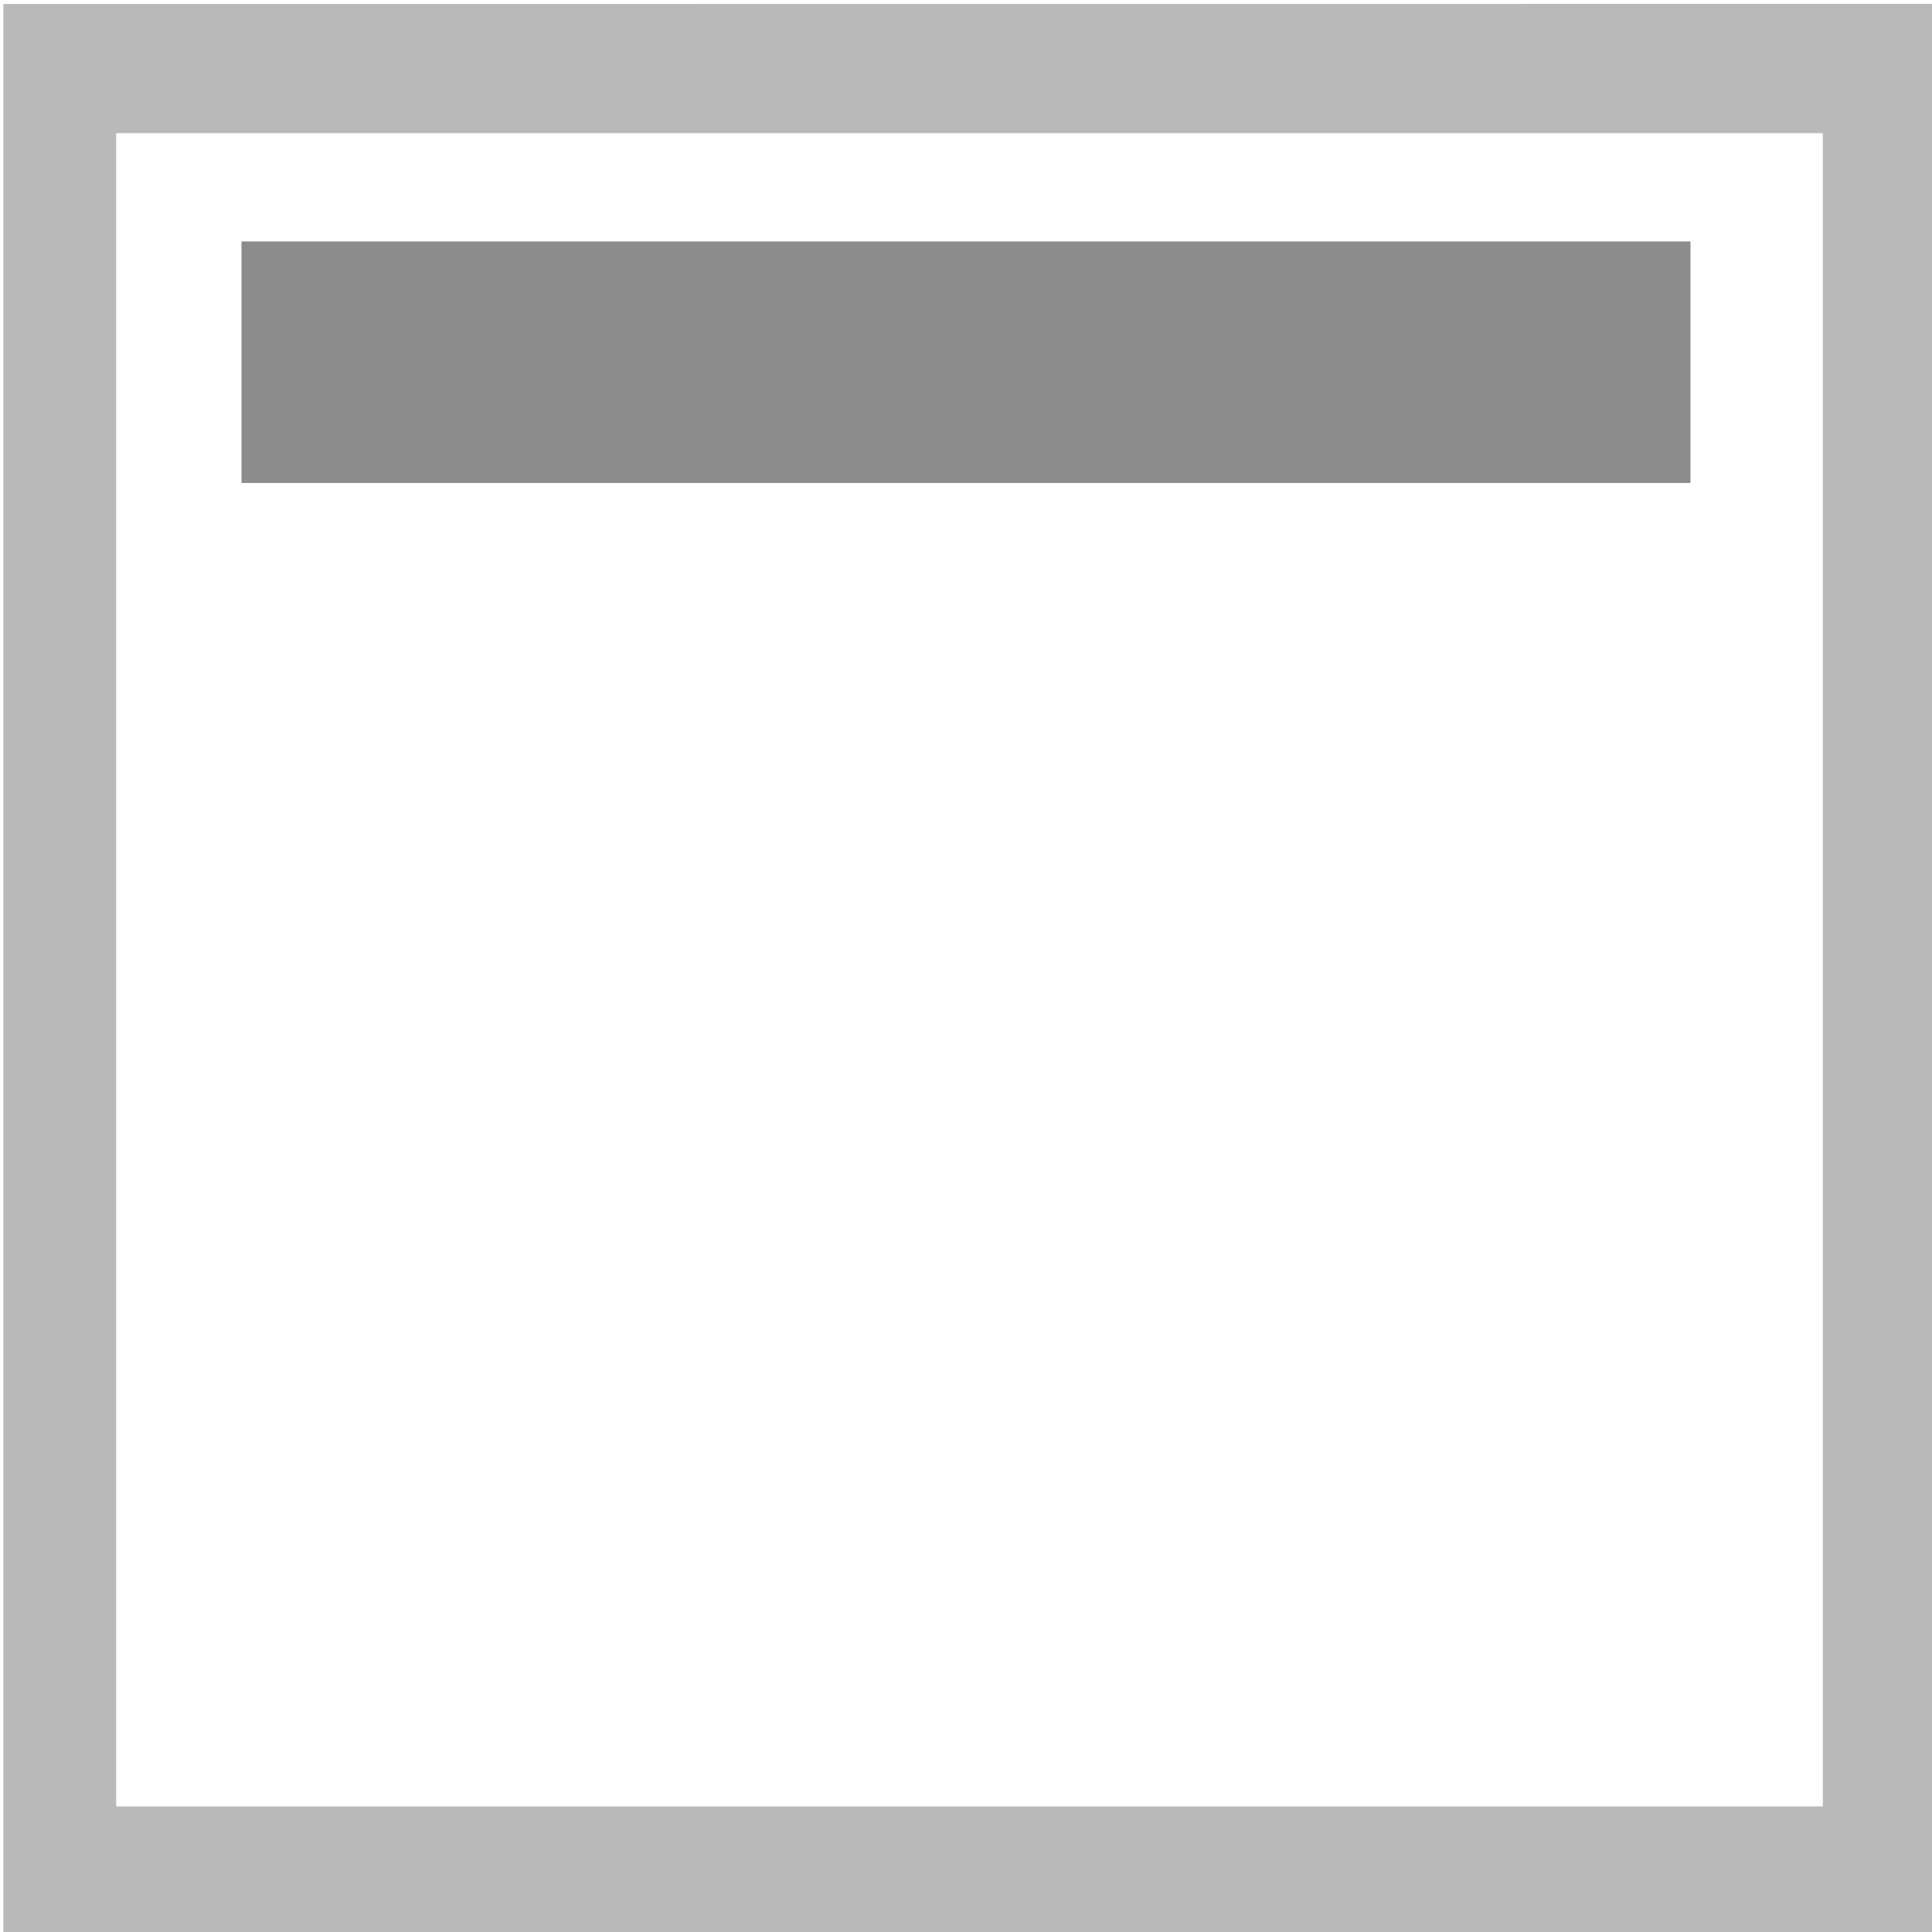
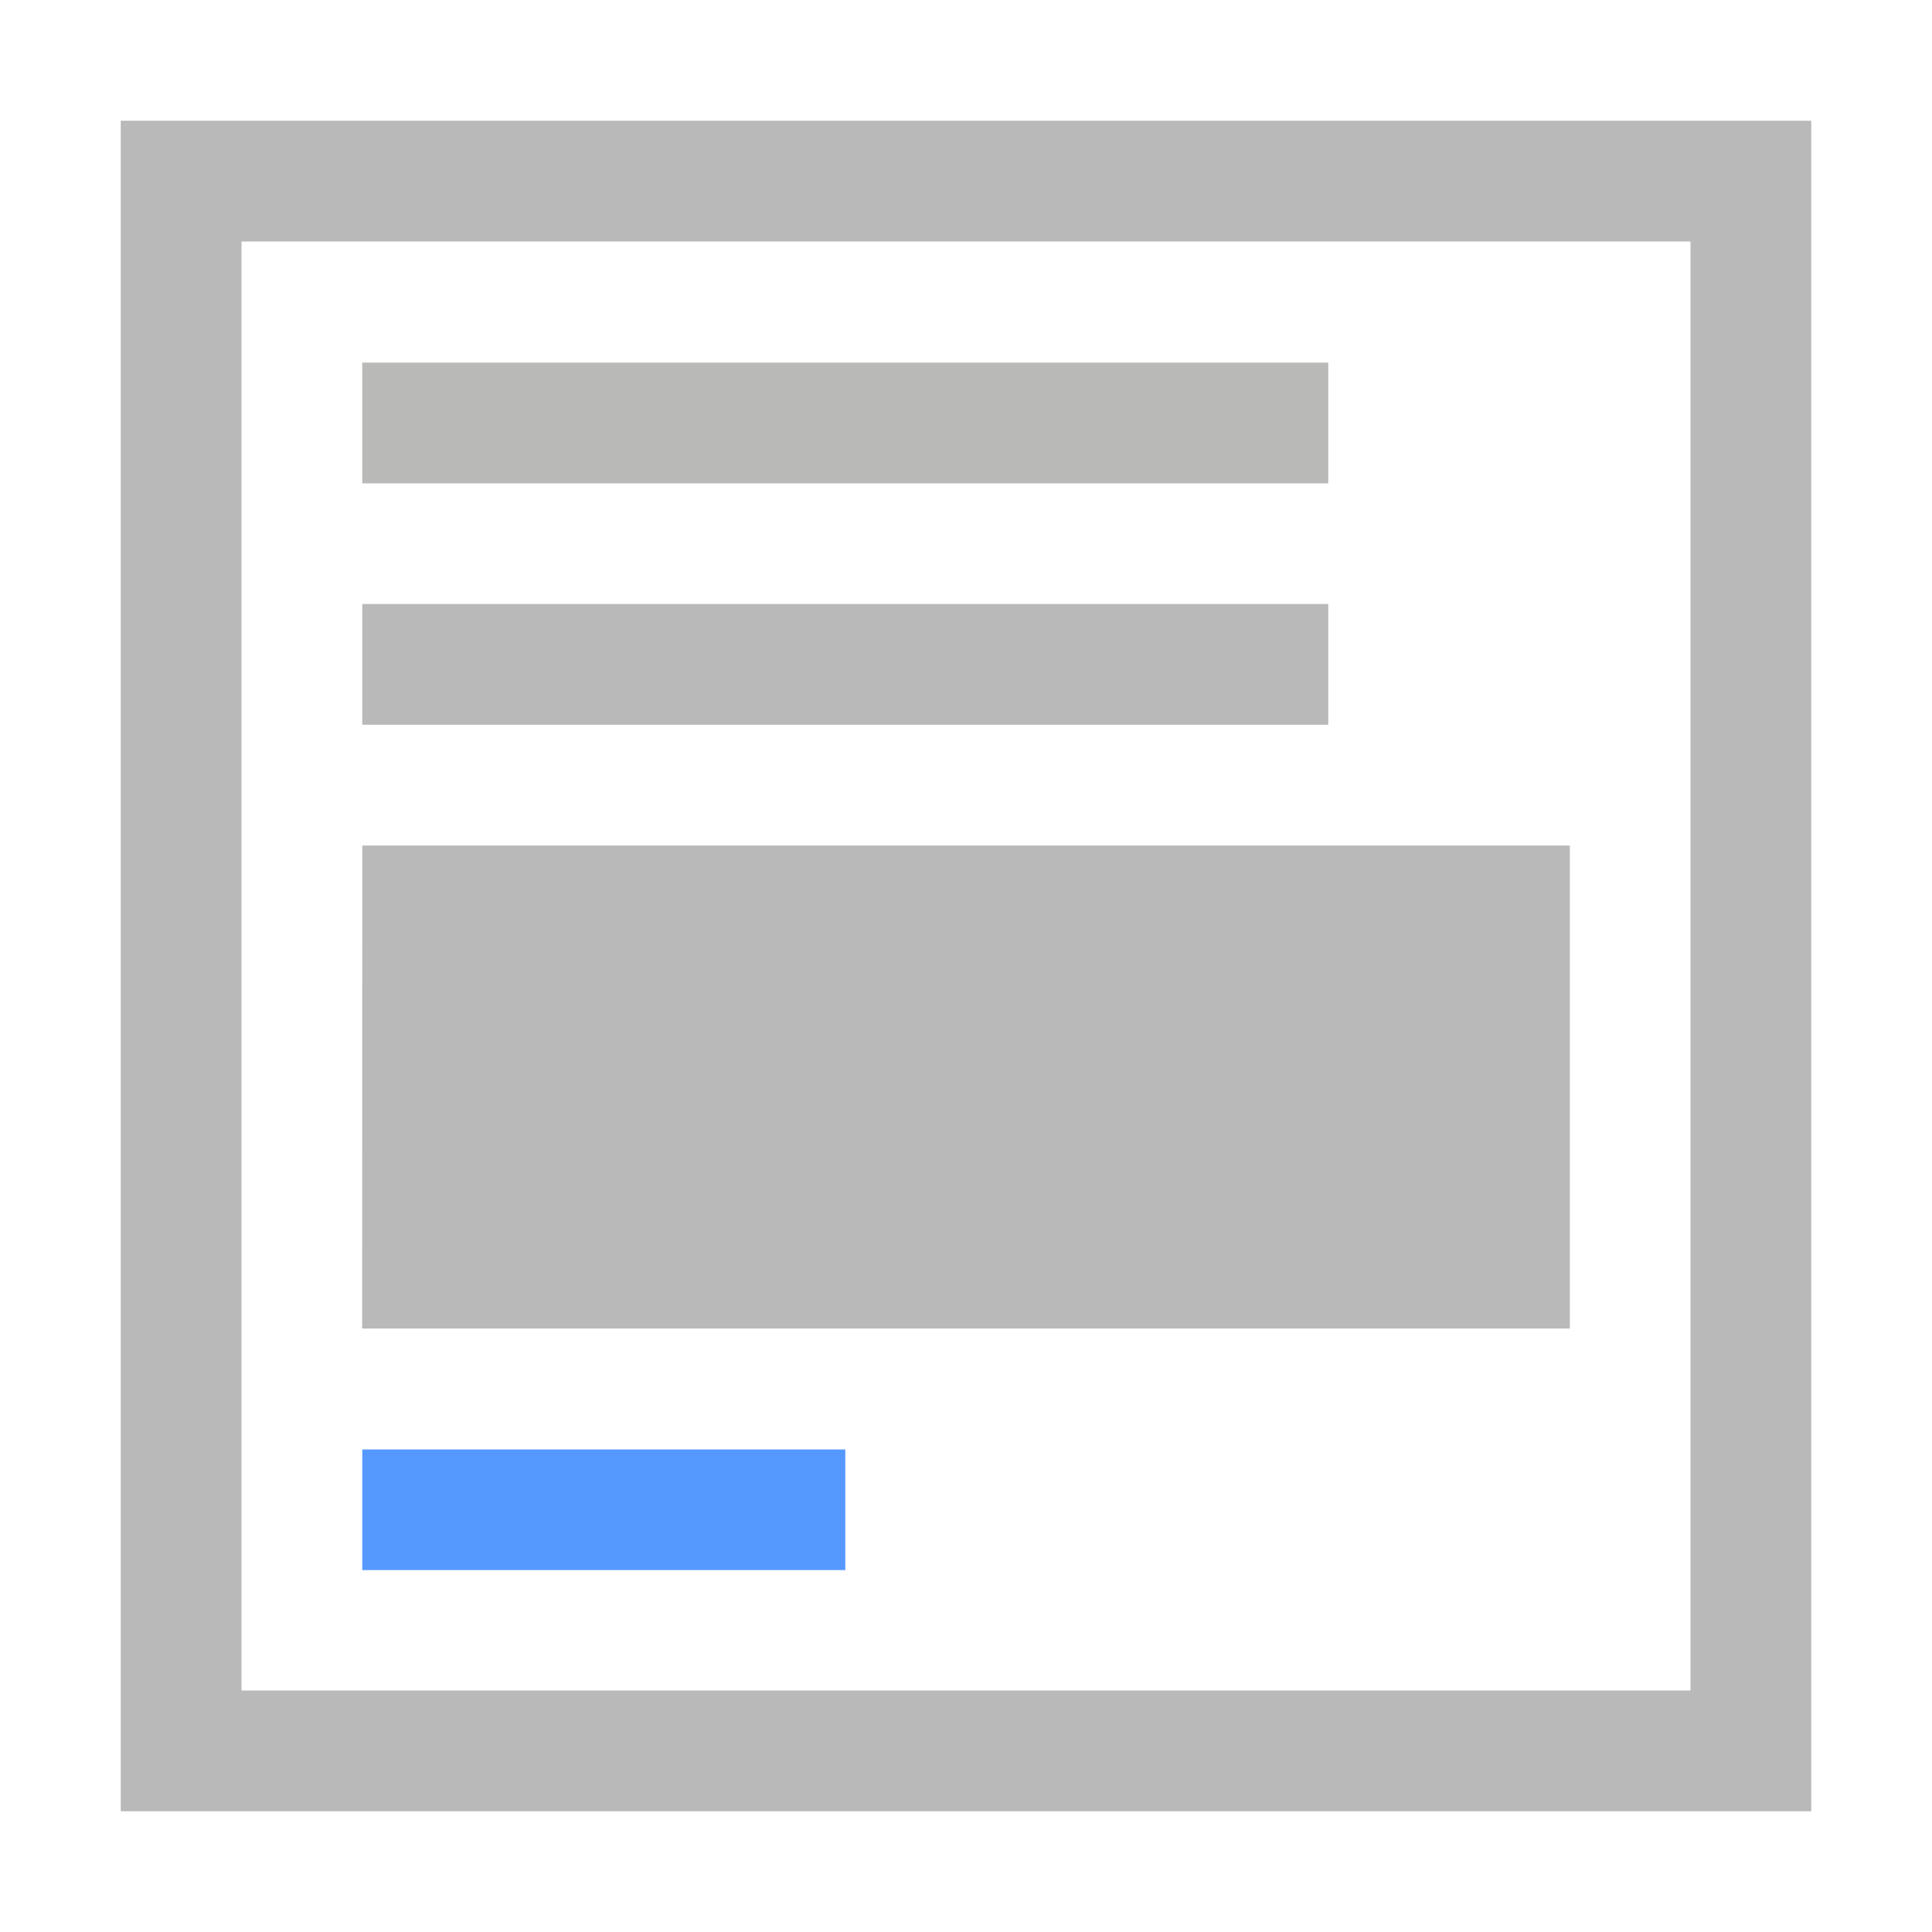
- <svg xmlns="http://www.w3.org/2000/svg" width="16" height="16" viewBox="0 0 16 16">
-   <path style="line-height:normal;text-indent:0;text-align:start;text-decoration-line:none;text-decoration-style:solid;text-decoration-color:#000000;text-transform:none;block-progression:tb;isolation:auto;mix-blend-mode:normal" d="M.028.033V16.03H16.03V.032zm.934 1.07h14.134V14.96H.962z" color="#000" font-family="sans-serif" white-space="normal" overflow="visible" solid-color="#000000" fill="#b9b9b9" stroke-width=".931" />
-   <path d="M-.184 1036.148h16.368v2.738H-.184z" fill="#8c8c8c" stroke="#8c8c8c" stroke-width="0" transform="matrix(.73312 0 0 .73046 2.135 -754.865)" />
+ <svg xmlns="http://www.w3.org/2000/svg" viewBox="0 0 16 16" height="16" width="16">
+   <path fill="#b9b9b9" stroke="#8c8c8c" stroke-width="0" d="M3.994 1042.464h9.955v3.484H3.993z" transform="matrix(1.00456 0 0 1.1482 -1.012 -1189.955)" />
+   <path fill="#59f" stroke="#8c8c8c" stroke-width="0" d="M3.994 1046.82h3.982v.87H3.994z" transform="matrix(1.00456 0 0 1.1482 -1.012 -1189.955)" />
+   <path d="M1 1v14h14V1H1zm1 1h12v12H2V2z" fill="#b9b9b9" stroke-linecap="square" />
+   <path fill="#b9b9b8" stroke-linecap="square" d="M3 3.003h8v1H3z" />
+   <path fill="#b9b9b9" stroke-linecap="square" d="M3 5.002h8v1H3z" />
</svg>
